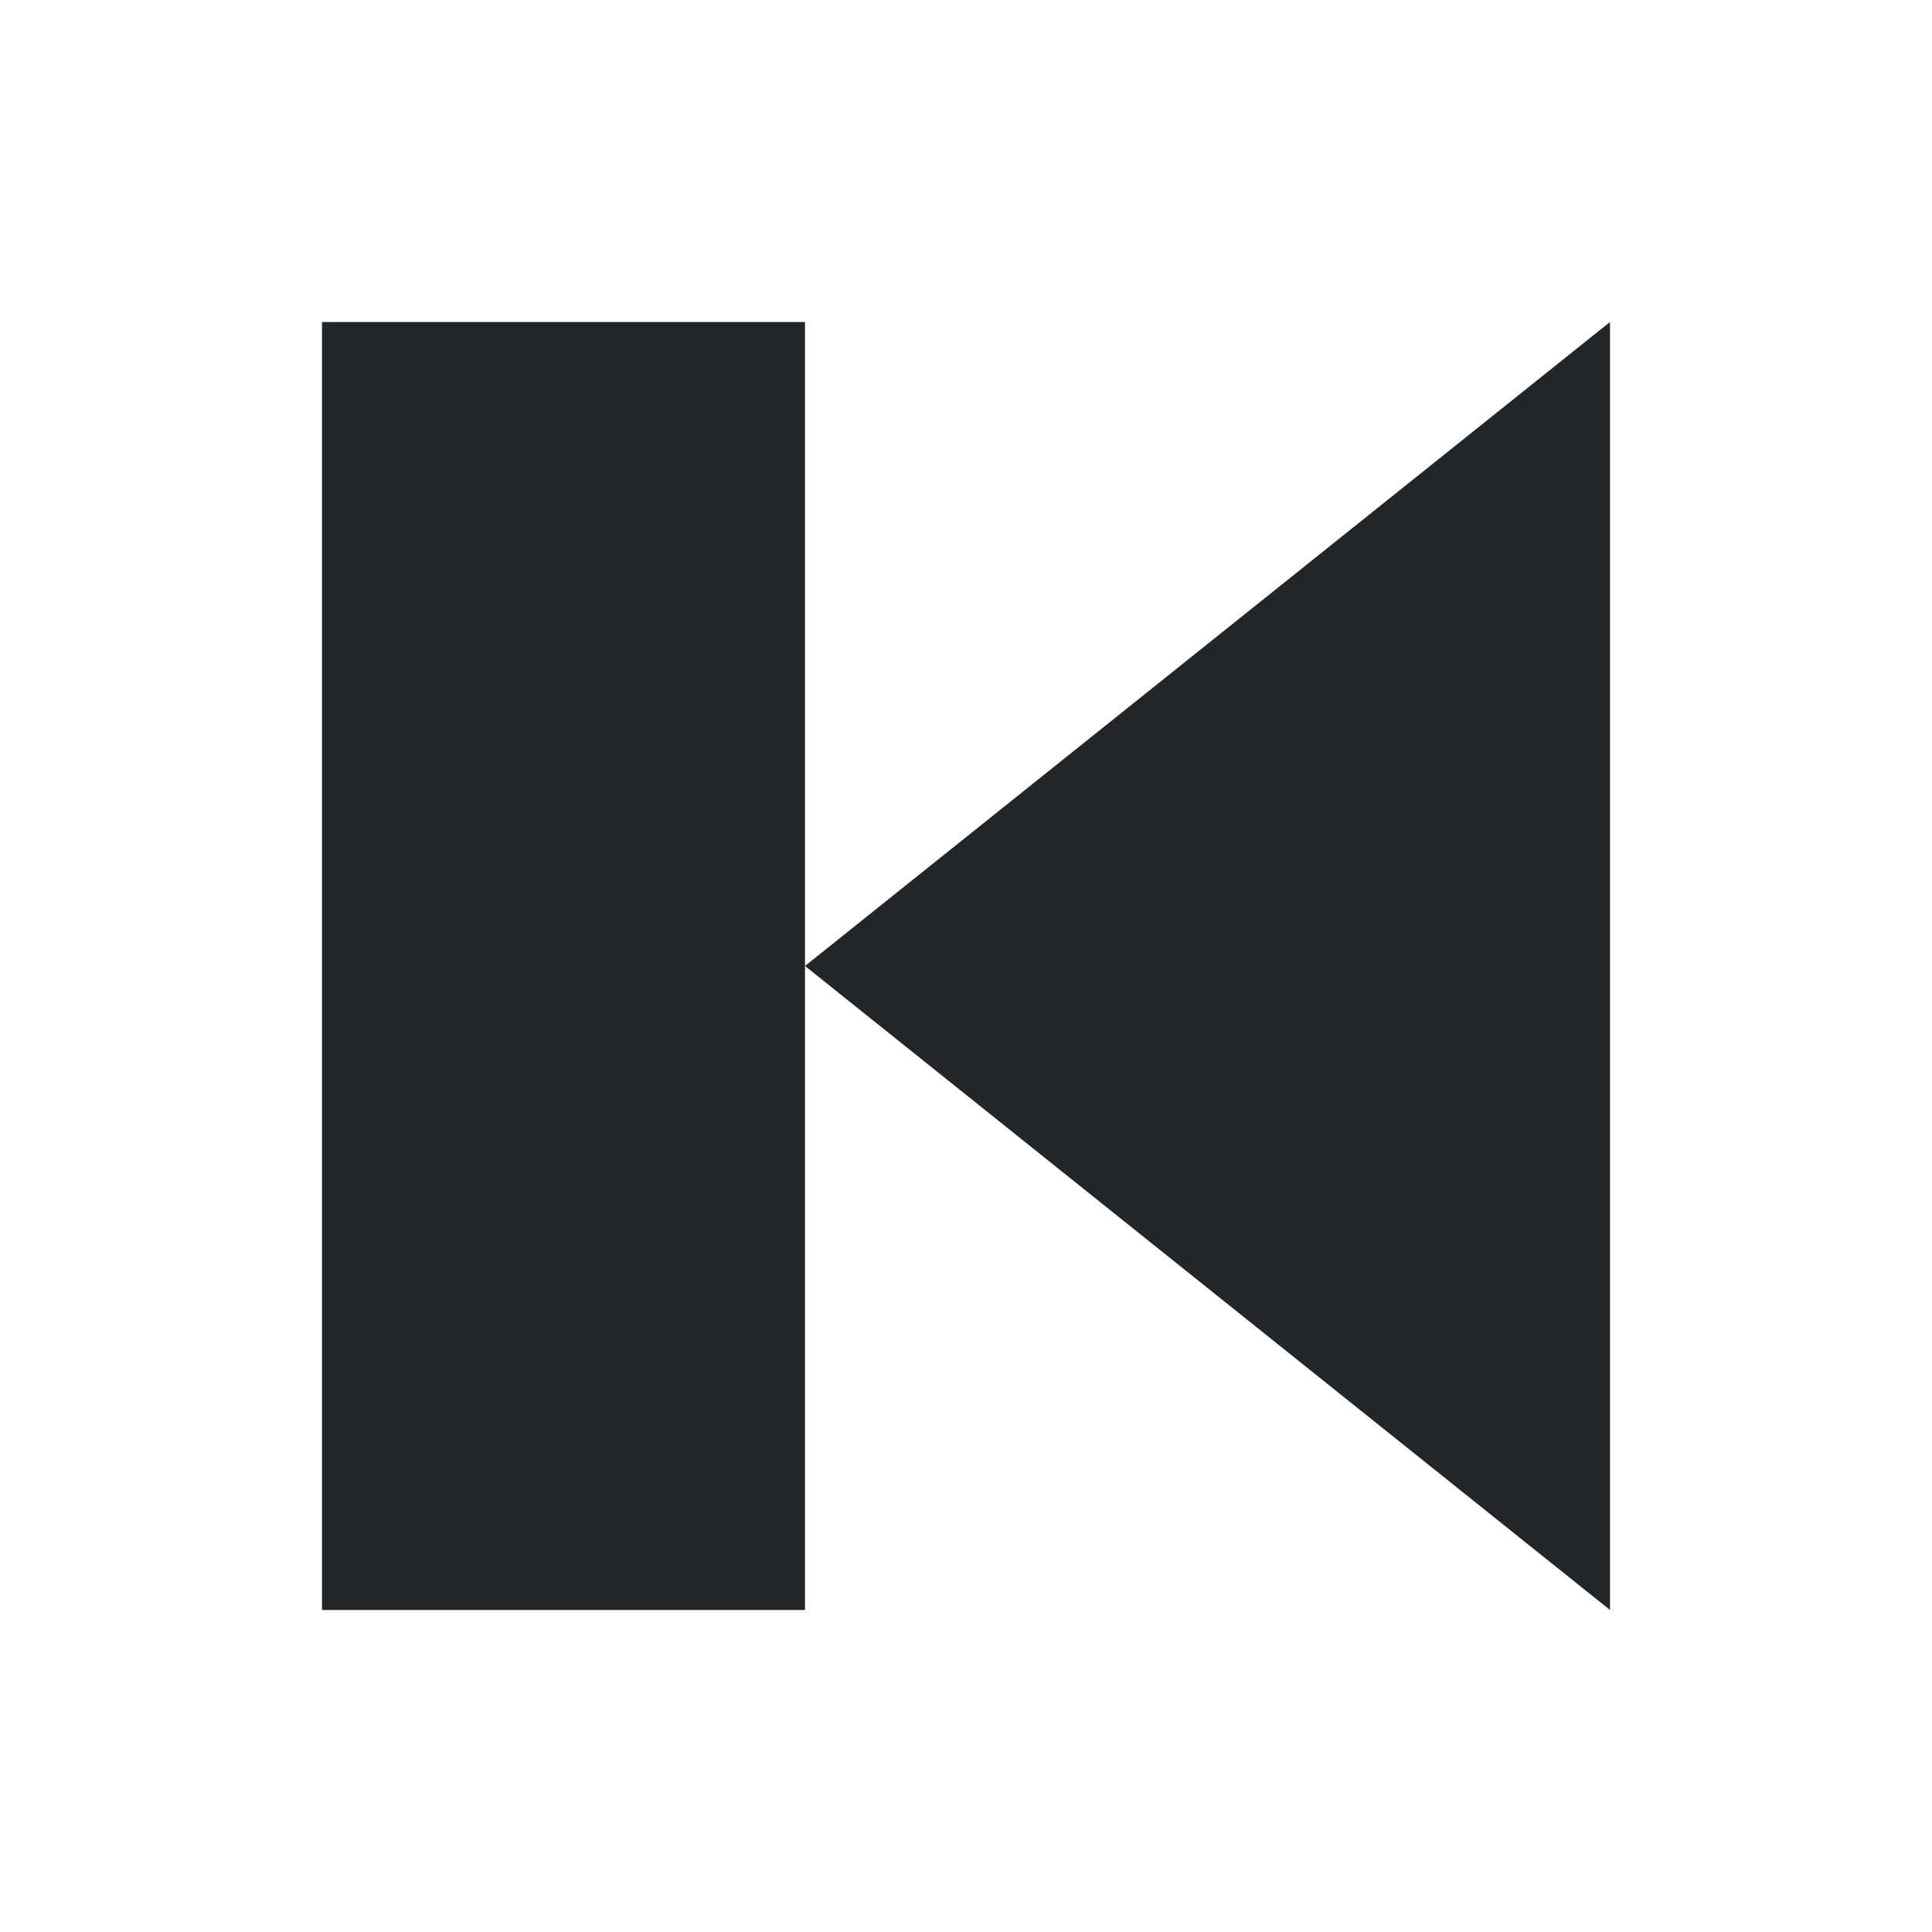
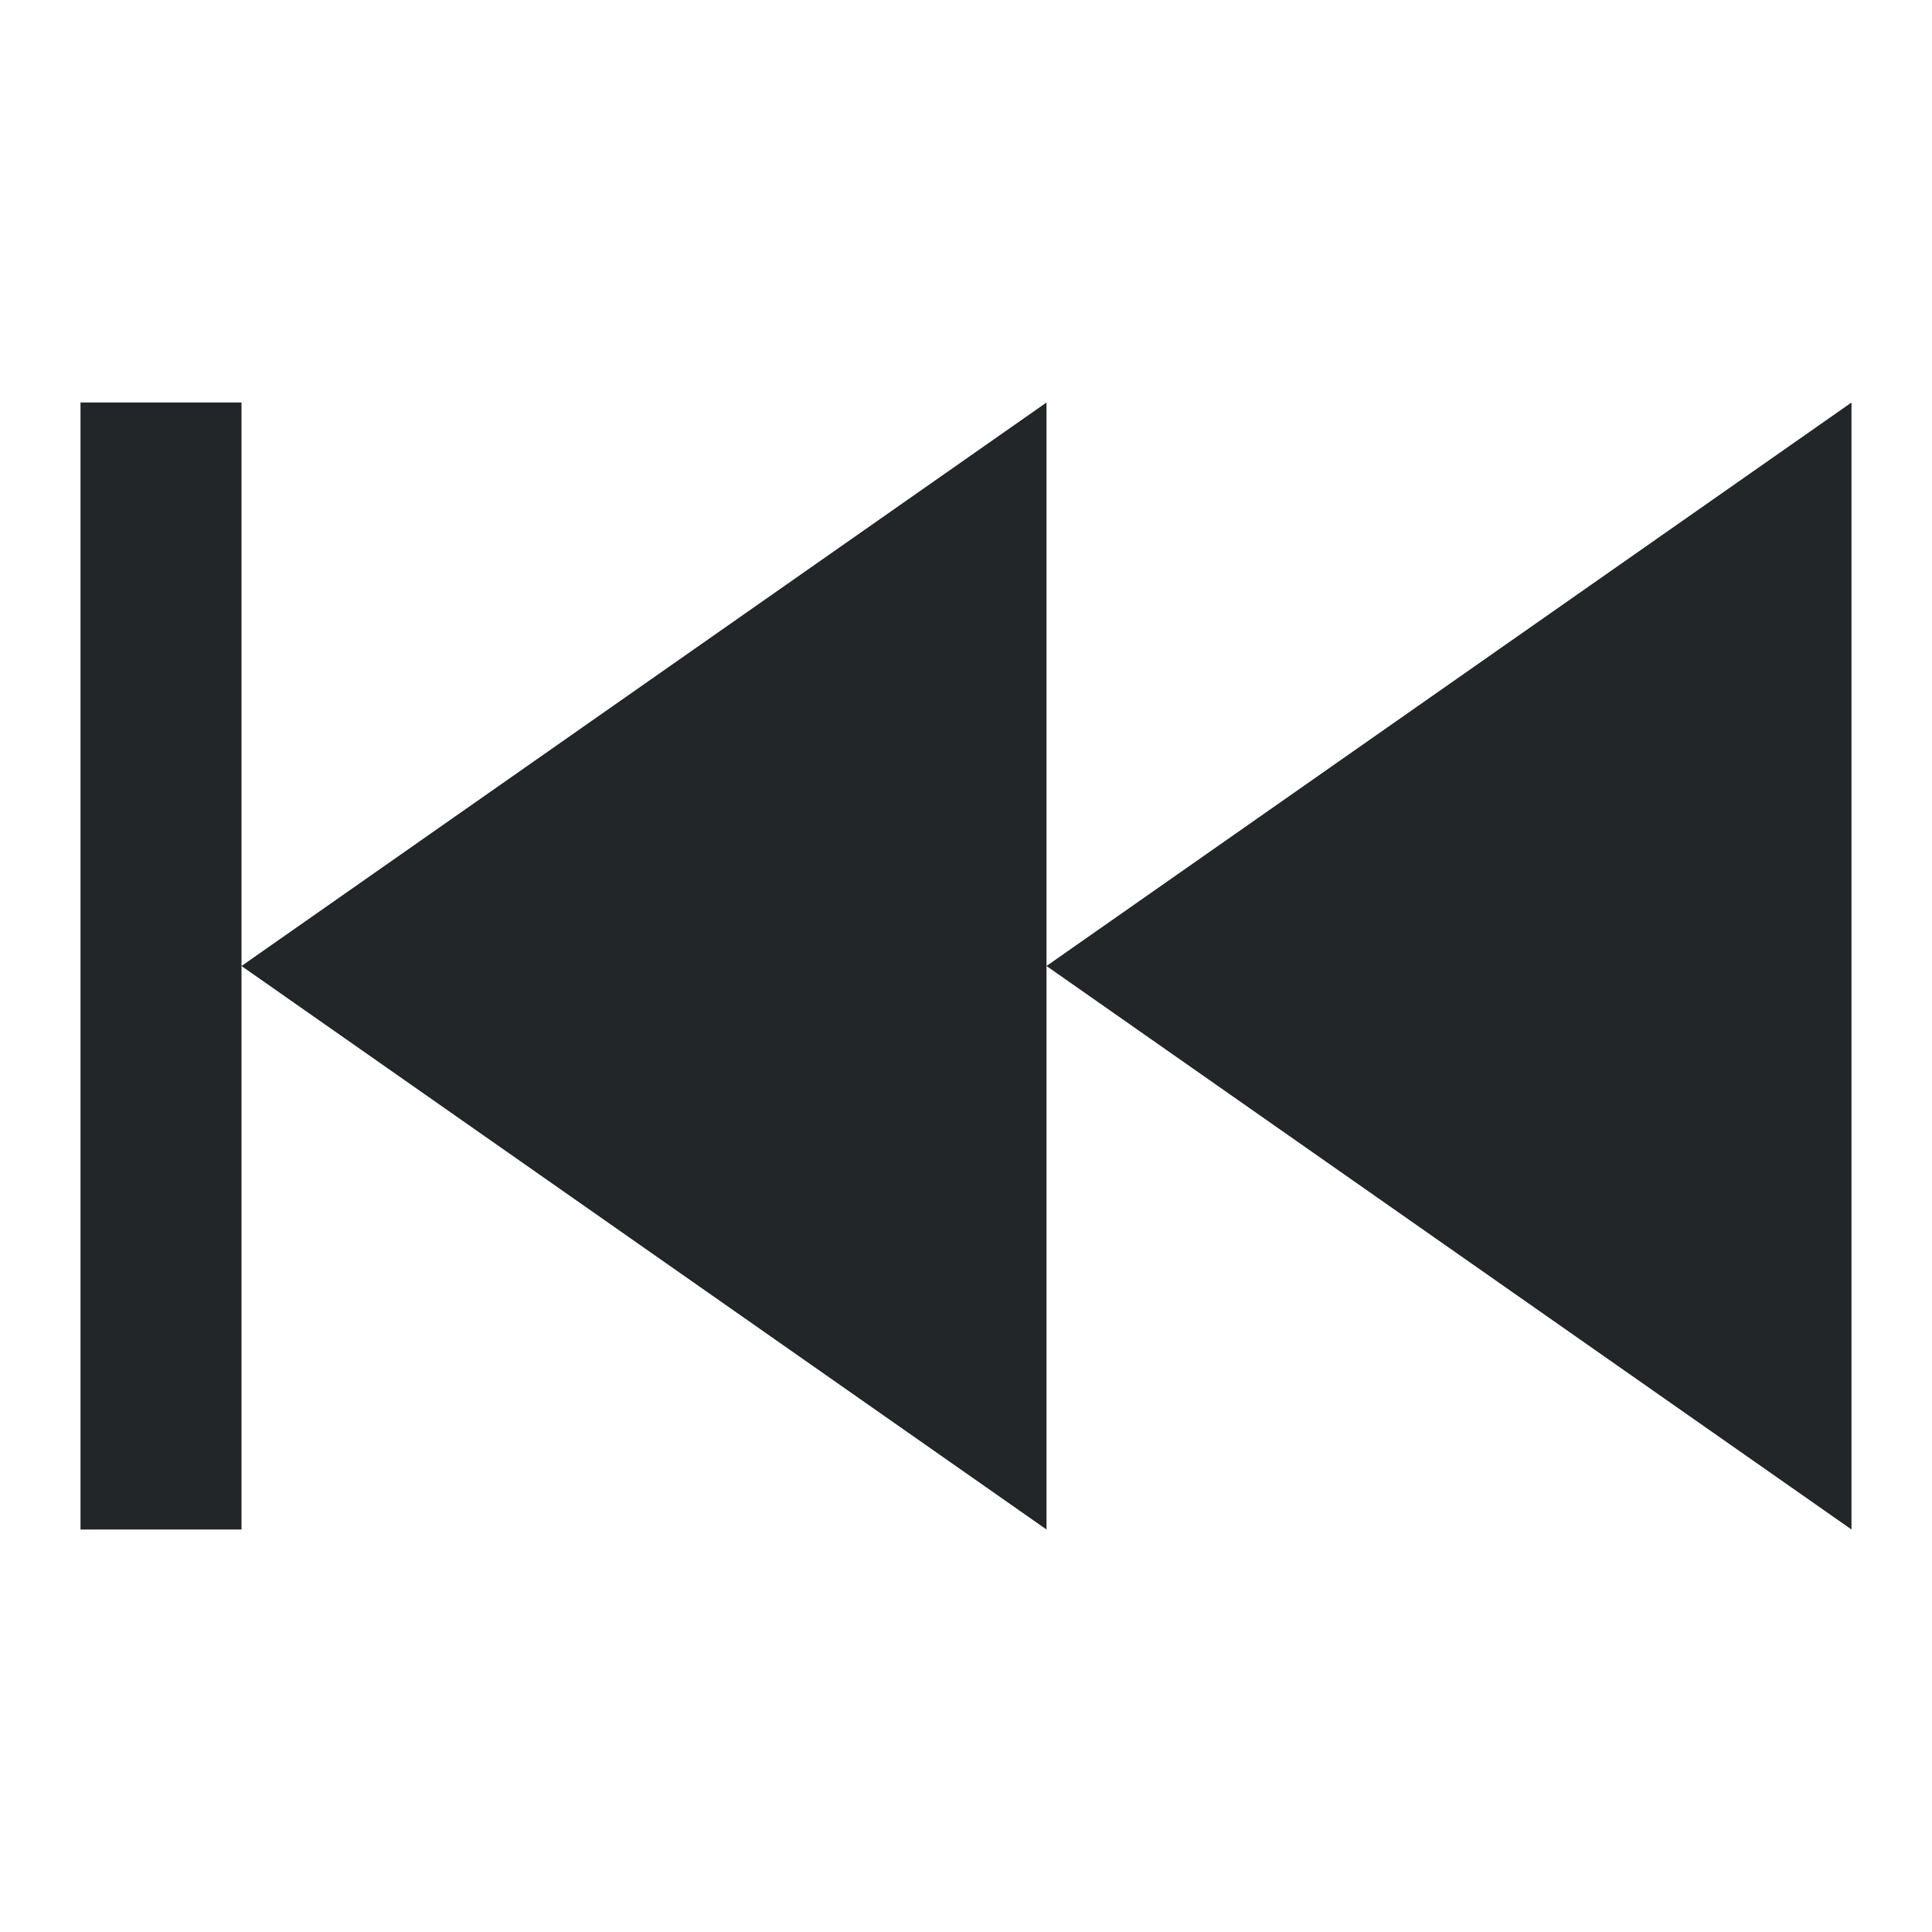
- <svg xmlns="http://www.w3.org/2000/svg" viewBox="0 0 24 24">
-   <defs id="defs3051">
-     <style type="text/css" id="current-color-scheme">
-       .ColorScheme-Text {
-         color:#232629;
-       }
-       </style>
-   </defs>
-   <path style="fill:currentColor;fill-opacity:1;stroke:none" d="m 4 4 0 16 6 0 0 -8 0 -8 z M 10 12 l 10 8 0 -16 z" class="ColorScheme-Text" />
+ <svg xmlns="http://www.w3.org/2000/svg" height="24" width="24">
+   <style type="text/css" id="current-color-scheme">
+         .ColorScheme-Text {
+             color:#232629;
+         }
+     </style>
+   <path d="M13 5v14L3 12zM3 12v7H1V5h2zm20-7v14l-10-7z" class="ColorScheme-Text" fill="currentColor" />
</svg>
